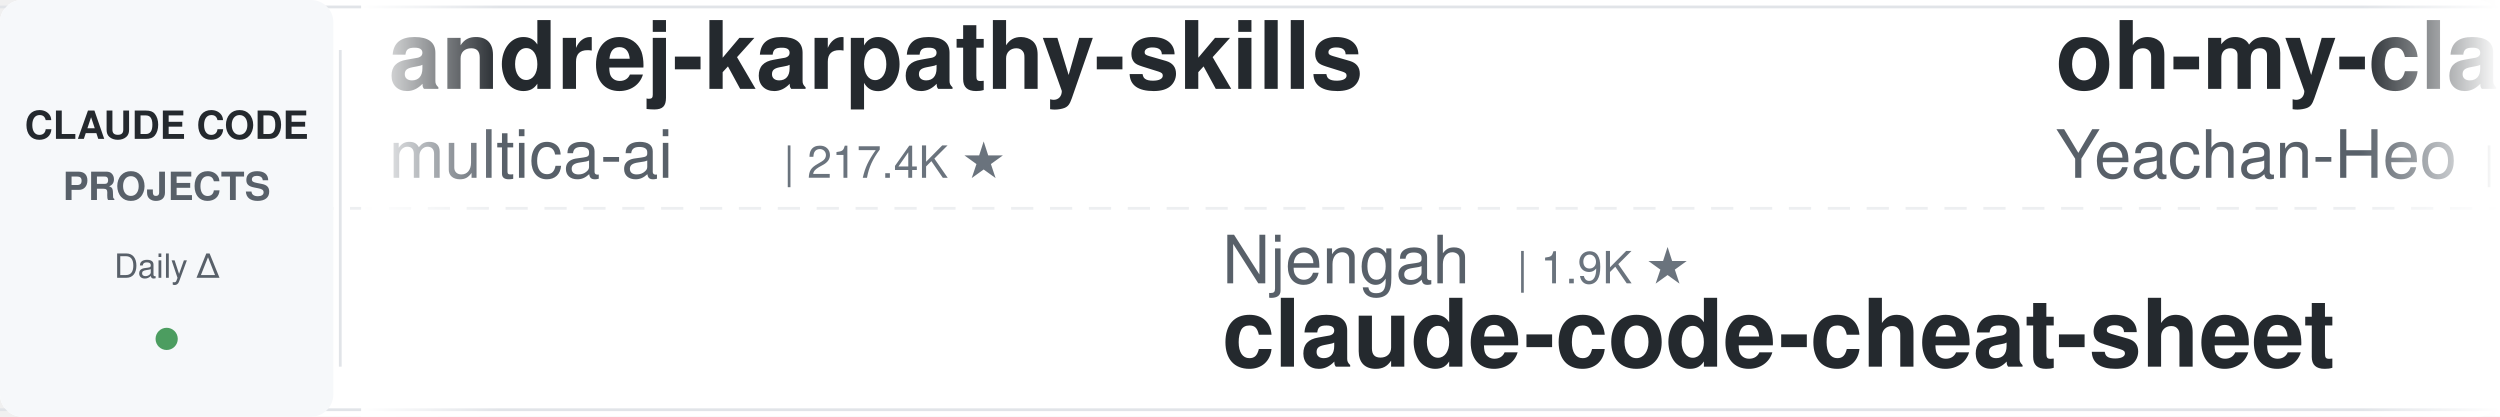
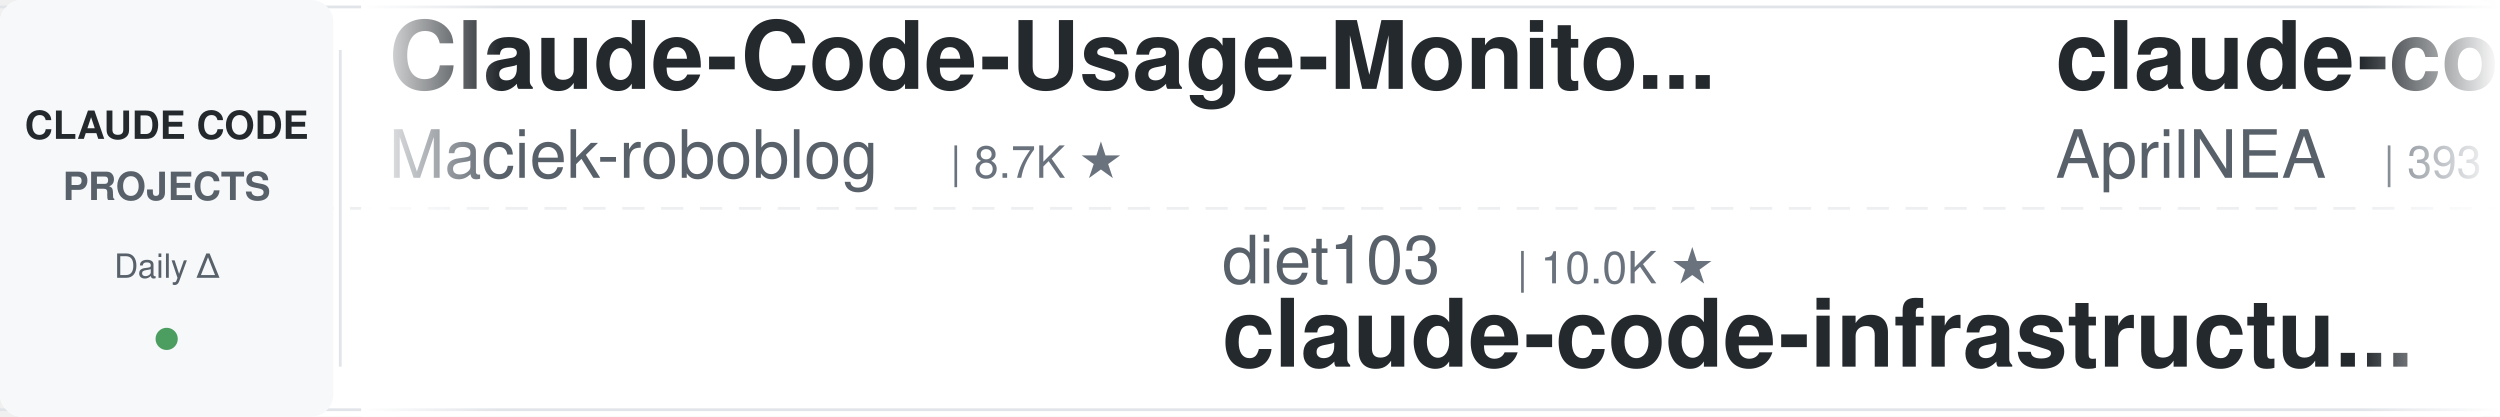
<svg xmlns="http://www.w3.org/2000/svg" width="900" height="150">
  <defs>
    <linearGradient id="leftFade" x1="0%" y1="0%" x2="100%" y2="0%">
      <stop offset="0%" style="stop-color:#ffffff;stop-opacity:1" />
      <stop offset="100%" style="stop-color:#ffffff;stop-opacity:0" />
    </linearGradient>
    <linearGradient id="rightFade" x1="0%" y1="0%" x2="100%" y2="0%">
      <stop offset="0%" style="stop-color:#ffffff;stop-opacity:0" />
      <stop offset="100%" style="stop-color:#ffffff;stop-opacity:1" />
    </linearGradient>
  </defs>
  <rect width="900" height="150" fill="#ffffff" rx="8" />
  <rect x="0" y="2" width="900" height="1" fill="#e1e4e8" />
  <rect x="0" y="147" width="900" height="1" fill="#e1e4e8" />
  <line x1="0" y1="75" x2="900" y2="75" stroke="#e1e4e8" stroke-width="1" stroke-dasharray="8 6" opacity="0.6" />
  <rect x="0" y="0" width="120" height="150" fill="#f6f8fa" rx="8" />
  <text x="60" y="50" font-family="-apple-system, BlinkMacSystemFont, 'Segoe UI', Helvetica, Arial, sans-serif" font-size="14" font-weight="600" fill="#24292e" text-anchor="middle">CLAUDE CODE</text>
  <text x="60" y="72" font-family="-apple-system, BlinkMacSystemFont, 'Segoe UI', Helvetica, Arial, sans-serif" font-size="14" font-weight="600" fill="#586069" text-anchor="middle">PROJECTS</text>
  <text x="60" y="100" font-family="-apple-system, BlinkMacSystemFont, 'Segoe UI', Helvetica, Arial, sans-serif" font-size="12" font-weight="500" fill="#586069" text-anchor="middle">Daily Δ</text>
  <circle cx="60" cy="122" r="4" fill="#22863a" opacity="0.8" />
  <rect x="122" y="18" width="1" height="114" fill="#e1e4e8" />
  <clipPath id="tickerClip">
    <rect x="130" y="0" width="770" height="150" />
  </clipPath>
  <g clip-path="url(#tickerClip)">
    <g id="tickerItems">
      <animateTransform attributeName="transform" attributeType="XML" type="translate" from="0 0" to="-3000 0" dur="54s" repeatCount="indefinite" />
      <g transform="translate(0, 0)">
-         <text x="140" y="32" font-family="-apple-system, BlinkMacSystemFont, 'Segoe UI', Helvetica, Arial, sans-serif" font-size="34" font-weight="600" fill="#24292e">andrej-karpathy-skills</text>
-         <text x="140" y="64" font-family="-apple-system, BlinkMacSystemFont, 'Segoe UI', Helvetica, Arial, sans-serif" font-size="24" font-weight="400" fill="#586069">multica-ai</text>
-         <text x="282" y="64" font-family="-apple-system, BlinkMacSystemFont, 'Segoe UI', Helvetica, Arial, sans-serif" font-size="16" font-weight="500" fill="#6a737d">| 217.4K ★</text>
+         <text x="140" y="32" font-family="-apple-system, BlinkMacSystemFont, 'Segoe UI', Helvetica, Arial, sans-serif" font-size="34" font-weight="600" fill="#24292e">Claude-Code-Usage-Monito...</text>
+         <text x="140" y="64" font-family="-apple-system, BlinkMacSystemFont, 'Segoe UI', Helvetica, Arial, sans-serif" font-size="24" font-weight="400" fill="#586069">Maciek-roboblog</text>
+         <text x="342" y="64" font-family="-apple-system, BlinkMacSystemFont, 'Segoe UI', Helvetica, Arial, sans-serif" font-size="16" font-weight="500" fill="#6a737d">| 8.7K ★</text>
      </g>
      <g transform="translate(300, 0)">
-         <text x="140" y="102" font-family="-apple-system, BlinkMacSystemFont, 'Segoe UI', Helvetica, Arial, sans-serif" font-size="24" font-weight="400" fill="#586069">Njengah</text>
-         <text x="246" y="102" font-family="-apple-system, BlinkMacSystemFont, 'Segoe UI', Helvetica, Arial, sans-serif" font-size="16" font-weight="500" fill="#6a737d">| 1.9K ★</text>
-         <text x="140" y="132" font-family="-apple-system, BlinkMacSystemFont, 'Segoe UI', Helvetica, Arial, sans-serif" font-size="34" font-weight="600" fill="#24292e">claude-code-cheat-sheet</text>
+         <text x="140" y="102" font-family="-apple-system, BlinkMacSystemFont, 'Segoe UI', Helvetica, Arial, sans-serif" font-size="24" font-weight="400" fill="#586069">diet103</text>
+         <text x="246" y="102" font-family="-apple-system, BlinkMacSystemFont, 'Segoe UI', Helvetica, Arial, sans-serif" font-size="16" font-weight="500" fill="#6a737d">| 10.0K ★</text>
+         <text x="140" y="132" font-family="-apple-system, BlinkMacSystemFont, 'Segoe UI', Helvetica, Arial, sans-serif" font-size="34" font-weight="600" fill="#24292e">claude-code-infrastructu...</text>
      </g>
      <g transform="translate(600, 0)">
-         <text x="140" y="32" font-family="-apple-system, BlinkMacSystemFont, 'Segoe UI', Helvetica, Arial, sans-serif" font-size="34" font-weight="600" fill="#24292e">oh-my-claudecode</text>
-         <text x="140" y="64" font-family="-apple-system, BlinkMacSystemFont, 'Segoe UI', Helvetica, Arial, sans-serif" font-size="24" font-weight="400" fill="#586069">Yeachan-Heo</text>
-         <text x="294" y="64" font-family="-apple-system, BlinkMacSystemFont, 'Segoe UI', Helvetica, Arial, sans-serif" font-size="16" font-weight="500" fill="#6a737d">| 39.7K ★</text>
+         <text x="140" y="32" font-family="-apple-system, BlinkMacSystemFont, 'Segoe UI', Helvetica, Arial, sans-serif" font-size="34" font-weight="600" fill="#24292e">claude-code-source</text>
+         <text x="140" y="64" font-family="-apple-system, BlinkMacSystemFont, 'Segoe UI', Helvetica, Arial, sans-serif" font-size="24" font-weight="400" fill="#586069">AprilNEA</text>
+         <text x="258" y="64" font-family="-apple-system, BlinkMacSystemFont, 'Segoe UI', Helvetica, Arial, sans-serif" font-size="16" font-weight="500" fill="#6a737d">| 393 ★</text>
      </g>
      <g transform="translate(900, 0)">
-         <text x="140" y="102" font-family="-apple-system, BlinkMacSystemFont, 'Segoe UI', Helvetica, Arial, sans-serif" font-size="24" font-weight="400" fill="#586069">Windy3f3f3f3f</text>
-         <text x="318" y="102" font-family="-apple-system, BlinkMacSystemFont, 'Segoe UI', Helvetica, Arial, sans-serif" font-size="16" font-weight="500" fill="#6a737d">| 2.7K ★</text>
-         <text x="140" y="132" font-family="-apple-system, BlinkMacSystemFont, 'Segoe UI', Helvetica, Arial, sans-serif" font-size="34" font-weight="600" fill="#24292e">claude-code-from-scratch</text>
+         <text x="140" y="102" font-family="-apple-system, BlinkMacSystemFont, 'Segoe UI', Helvetica, Arial, sans-serif" font-size="24" font-weight="400" fill="#586069">lintsinghua</text>
+         <text x="294" y="102" font-family="-apple-system, BlinkMacSystemFont, 'Segoe UI', Helvetica, Arial, sans-serif" font-size="16" font-weight="500" fill="#6a737d">| 4.3K ★</text>
+         <text x="140" y="132" font-family="-apple-system, BlinkMacSystemFont, 'Segoe UI', Helvetica, Arial, sans-serif" font-size="34" font-weight="600" fill="#24292e">claude-code-book</text>
      </g>
      <g transform="translate(1200, 0)">
-         <text x="140" y="32" font-family="-apple-system, BlinkMacSystemFont, 'Segoe UI', Helvetica, Arial, sans-serif" font-size="34" font-weight="600" fill="#24292e">everything-claude-code</text>
-         <text x="140" y="64" font-family="-apple-system, BlinkMacSystemFont, 'Segoe UI', Helvetica, Arial, sans-serif" font-size="24" font-weight="400" fill="#586069">WorldFlowAI</text>
-         <text x="294" y="64" font-family="-apple-system, BlinkMacSystemFont, 'Segoe UI', Helvetica, Arial, sans-serif" font-size="16" font-weight="500" fill="#6a737d">| 4.3K ★</text>
+         <text x="140" y="32" font-family="-apple-system, BlinkMacSystemFont, 'Segoe UI', Helvetica, Arial, sans-serif" font-size="34" font-weight="600" fill="#24292e">claude-code-best-practic...</text>
+         <text x="140" y="64" font-family="-apple-system, BlinkMacSystemFont, 'Segoe UI', Helvetica, Arial, sans-serif" font-size="24" font-weight="400" fill="#586069">shanraisshan</text>
+         <text x="306" y="64" font-family="-apple-system, BlinkMacSystemFont, 'Segoe UI', Helvetica, Arial, sans-serif" font-size="16" font-weight="500" fill="#6a737d">| 67.3K ★</text>
      </g>
      <g transform="translate(1500, 0)">
-         <text x="140" y="102" font-family="-apple-system, BlinkMacSystemFont, 'Segoe UI', Helvetica, Arial, sans-serif" font-size="24" font-weight="400" fill="#586069">huangserva</text>
-         <text x="282" y="102" font-family="-apple-system, BlinkMacSystemFont, 'Segoe UI', Helvetica, Arial, sans-serif" font-size="16" font-weight="500" fill="#6a737d">| 629 ★</text>
-         <text x="140" y="132" font-family="-apple-system, BlinkMacSystemFont, 'Segoe UI', Helvetica, Arial, sans-serif" font-size="34" font-weight="600" fill="#24292e">claude-code-cli</text>
+         <text x="140" y="102" font-family="-apple-system, BlinkMacSystemFont, 'Segoe UI', Helvetica, Arial, sans-serif" font-size="24" font-weight="400" fill="#586069">frankbria</text>
+         <text x="270" y="102" font-family="-apple-system, BlinkMacSystemFont, 'Segoe UI', Helvetica, Arial, sans-serif" font-size="16" font-weight="500" fill="#6a737d">| 9.7K ★</text>
+         <text x="140" y="132" font-family="-apple-system, BlinkMacSystemFont, 'Segoe UI', Helvetica, Arial, sans-serif" font-size="34" font-weight="600" fill="#24292e">ralph-claude-code</text>
      </g>
      <g transform="translate(1800, 0)">
-         <text x="140" y="32" font-family="-apple-system, BlinkMacSystemFont, 'Segoe UI', Helvetica, Arial, sans-serif" font-size="34" font-weight="600" fill="#24292e">awesome-claude-code-tool...</text>
-         <text x="140" y="64" font-family="-apple-system, BlinkMacSystemFont, 'Segoe UI', Helvetica, Arial, sans-serif" font-size="24" font-weight="400" fill="#586069">rohitg00</text>
-         <text x="258" y="64" font-family="-apple-system, BlinkMacSystemFont, 'Segoe UI', Helvetica, Arial, sans-serif" font-size="16" font-weight="500" fill="#6a737d">| 2.7K ★</text>
+         <text x="140" y="32" font-family="-apple-system, BlinkMacSystemFont, 'Segoe UI', Helvetica, Arial, sans-serif" font-size="34" font-weight="600" fill="#24292e">Dive-into-Claude-Code</text>
+         <text x="140" y="64" font-family="-apple-system, BlinkMacSystemFont, 'Segoe UI', Helvetica, Arial, sans-serif" font-size="24" font-weight="400" fill="#586069">VILA-Lab</text>
+         <text x="258" y="64" font-family="-apple-system, BlinkMacSystemFont, 'Segoe UI', Helvetica, Arial, sans-serif" font-size="16" font-weight="500" fill="#6a737d">| 2.2K ★</text>
      </g>
      <g transform="translate(2100, 0)">
-         <text x="140" y="102" font-family="-apple-system, BlinkMacSystemFont, 'Segoe UI', Helvetica, Arial, sans-serif" font-size="24" font-weight="400" fill="#586069">VILA-Lab</text>
-         <text x="258" y="102" font-family="-apple-system, BlinkMacSystemFont, 'Segoe UI', Helvetica, Arial, sans-serif" font-size="16" font-weight="500" fill="#6a737d">| 2.2K ★</text>
-         <text x="140" y="132" font-family="-apple-system, BlinkMacSystemFont, 'Segoe UI', Helvetica, Arial, sans-serif" font-size="34" font-weight="600" fill="#24292e">Dive-into-Claude-Code</text>
+         <text x="140" y="102" font-family="-apple-system, BlinkMacSystemFont, 'Segoe UI', Helvetica, Arial, sans-serif" font-size="24" font-weight="400" fill="#586069">zebbern</text>
+         <text x="246" y="102" font-family="-apple-system, BlinkMacSystemFont, 'Segoe UI', Helvetica, Arial, sans-serif" font-size="16" font-weight="500" fill="#6a737d">| 4.7K ★</text>
+         <text x="140" y="132" font-family="-apple-system, BlinkMacSystemFont, 'Segoe UI', Helvetica, Arial, sans-serif" font-size="34" font-weight="600" fill="#24292e">claude-code-guide</text>
      </g>
      <g transform="translate(2400, 0)">
-         <text x="140" y="32" font-family="-apple-system, BlinkMacSystemFont, 'Segoe UI', Helvetica, Arial, sans-serif" font-size="34" font-weight="600" fill="#24292e">claude-code-harness</text>
-         <text x="140" y="64" font-family="-apple-system, BlinkMacSystemFont, 'Segoe UI', Helvetica, Arial, sans-serif" font-size="24" font-weight="400" fill="#586069">Chachamaru127</text>
-         <text x="318" y="64" font-family="-apple-system, BlinkMacSystemFont, 'Segoe UI', Helvetica, Arial, sans-serif" font-size="16" font-weight="500" fill="#6a737d">| 3.2K ★</text>
+         <text x="140" y="32" font-family="-apple-system, BlinkMacSystemFont, 'Segoe UI', Helvetica, Arial, sans-serif" font-size="34" font-weight="600" fill="#24292e">claude-code-skills</text>
+         <text x="140" y="64" font-family="-apple-system, BlinkMacSystemFont, 'Segoe UI', Helvetica, Arial, sans-serif" font-size="24" font-weight="400" fill="#586069">daymade</text>
+         <text x="246" y="64" font-family="-apple-system, BlinkMacSystemFont, 'Segoe UI', Helvetica, Arial, sans-serif" font-size="16" font-weight="500" fill="#6a737d">| 1.4K ★</text>
      </g>
      <g transform="translate(2700, 0)">
-         <text x="140" y="102" font-family="-apple-system, BlinkMacSystemFont, 'Segoe UI', Helvetica, Arial, sans-serif" font-size="24" font-weight="400" fill="#586069">shareAI-lab</text>
-         <text x="294" y="102" font-family="-apple-system, BlinkMacSystemFont, 'Segoe UI', Helvetica, Arial, sans-serif" font-size="16" font-weight="500" fill="#6a737d">| 78.2K ★</text>
-         <text x="140" y="132" font-family="-apple-system, BlinkMacSystemFont, 'Segoe UI', Helvetica, Arial, sans-serif" font-size="34" font-weight="600" fill="#24292e">learn-claude-code</text>
+         <text x="140" y="102" font-family="-apple-system, BlinkMacSystemFont, 'Segoe UI', Helvetica, Arial, sans-serif" font-size="24" font-weight="400" fill="#586069">davila7</text>
+         <text x="246" y="102" font-family="-apple-system, BlinkMacSystemFont, 'Segoe UI', Helvetica, Arial, sans-serif" font-size="16" font-weight="500" fill="#6a737d">| 32.5K ★</text>
+         <text x="140" y="132" font-family="-apple-system, BlinkMacSystemFont, 'Segoe UI', Helvetica, Arial, sans-serif" font-size="34" font-weight="600" fill="#24292e">claude-code-templates</text>
      </g>
      <g transform="translate(3000, 0)">
-         <text x="140" y="32" font-family="-apple-system, BlinkMacSystemFont, 'Segoe UI', Helvetica, Arial, sans-serif" font-size="34" font-weight="600" fill="#24292e">andrej-karpathy-skills</text>
-         <text x="140" y="64" font-family="-apple-system, BlinkMacSystemFont, 'Segoe UI', Helvetica, Arial, sans-serif" font-size="24" font-weight="400" fill="#586069">multica-ai</text>
-         <text x="282" y="64" font-family="-apple-system, BlinkMacSystemFont, 'Segoe UI', Helvetica, Arial, sans-serif" font-size="16" font-weight="500" fill="#6a737d">| 217.4K ★</text>
+         <text x="140" y="32" font-family="-apple-system, BlinkMacSystemFont, 'Segoe UI', Helvetica, Arial, sans-serif" font-size="34" font-weight="600" fill="#24292e">Claude-Code-Usage-Monito...</text>
+         <text x="140" y="64" font-family="-apple-system, BlinkMacSystemFont, 'Segoe UI', Helvetica, Arial, sans-serif" font-size="24" font-weight="400" fill="#586069">Maciek-roboblog</text>
+         <text x="342" y="64" font-family="-apple-system, BlinkMacSystemFont, 'Segoe UI', Helvetica, Arial, sans-serif" font-size="16" font-weight="500" fill="#6a737d">| 8.7K ★</text>
      </g>
      <g transform="translate(3300, 0)">
-         <text x="140" y="102" font-family="-apple-system, BlinkMacSystemFont, 'Segoe UI', Helvetica, Arial, sans-serif" font-size="24" font-weight="400" fill="#586069">Njengah</text>
-         <text x="246" y="102" font-family="-apple-system, BlinkMacSystemFont, 'Segoe UI', Helvetica, Arial, sans-serif" font-size="16" font-weight="500" fill="#6a737d">| 1.9K ★</text>
-         <text x="140" y="132" font-family="-apple-system, BlinkMacSystemFont, 'Segoe UI', Helvetica, Arial, sans-serif" font-size="34" font-weight="600" fill="#24292e">claude-code-cheat-sheet</text>
+         <text x="140" y="102" font-family="-apple-system, BlinkMacSystemFont, 'Segoe UI', Helvetica, Arial, sans-serif" font-size="24" font-weight="400" fill="#586069">diet103</text>
+         <text x="246" y="102" font-family="-apple-system, BlinkMacSystemFont, 'Segoe UI', Helvetica, Arial, sans-serif" font-size="16" font-weight="500" fill="#6a737d">| 10.0K ★</text>
+         <text x="140" y="132" font-family="-apple-system, BlinkMacSystemFont, 'Segoe UI', Helvetica, Arial, sans-serif" font-size="34" font-weight="600" fill="#24292e">claude-code-infrastructu...</text>
      </g>
      <g transform="translate(3600, 0)">
-         <text x="140" y="32" font-family="-apple-system, BlinkMacSystemFont, 'Segoe UI', Helvetica, Arial, sans-serif" font-size="34" font-weight="600" fill="#24292e">oh-my-claudecode</text>
-         <text x="140" y="64" font-family="-apple-system, BlinkMacSystemFont, 'Segoe UI', Helvetica, Arial, sans-serif" font-size="24" font-weight="400" fill="#586069">Yeachan-Heo</text>
-         <text x="294" y="64" font-family="-apple-system, BlinkMacSystemFont, 'Segoe UI', Helvetica, Arial, sans-serif" font-size="16" font-weight="500" fill="#6a737d">| 39.7K ★</text>
+         <text x="140" y="32" font-family="-apple-system, BlinkMacSystemFont, 'Segoe UI', Helvetica, Arial, sans-serif" font-size="34" font-weight="600" fill="#24292e">claude-code-source</text>
+         <text x="140" y="64" font-family="-apple-system, BlinkMacSystemFont, 'Segoe UI', Helvetica, Arial, sans-serif" font-size="24" font-weight="400" fill="#586069">AprilNEA</text>
+         <text x="258" y="64" font-family="-apple-system, BlinkMacSystemFont, 'Segoe UI', Helvetica, Arial, sans-serif" font-size="16" font-weight="500" fill="#6a737d">| 393 ★</text>
      </g>
      <g transform="translate(3900, 0)">
-         <text x="140" y="102" font-family="-apple-system, BlinkMacSystemFont, 'Segoe UI', Helvetica, Arial, sans-serif" font-size="24" font-weight="400" fill="#586069">Windy3f3f3f3f</text>
-         <text x="318" y="102" font-family="-apple-system, BlinkMacSystemFont, 'Segoe UI', Helvetica, Arial, sans-serif" font-size="16" font-weight="500" fill="#6a737d">| 2.7K ★</text>
-         <text x="140" y="132" font-family="-apple-system, BlinkMacSystemFont, 'Segoe UI', Helvetica, Arial, sans-serif" font-size="34" font-weight="600" fill="#24292e">claude-code-from-scratch</text>
+         <text x="140" y="102" font-family="-apple-system, BlinkMacSystemFont, 'Segoe UI', Helvetica, Arial, sans-serif" font-size="24" font-weight="400" fill="#586069">lintsinghua</text>
+         <text x="294" y="102" font-family="-apple-system, BlinkMacSystemFont, 'Segoe UI', Helvetica, Arial, sans-serif" font-size="16" font-weight="500" fill="#6a737d">| 4.3K ★</text>
+         <text x="140" y="132" font-family="-apple-system, BlinkMacSystemFont, 'Segoe UI', Helvetica, Arial, sans-serif" font-size="34" font-weight="600" fill="#24292e">claude-code-book</text>
      </g>
    </g>
  </g>
  <rect x="130" y="0" width="50" height="150" fill="url(#leftFade)" />
  <rect x="850" y="0" width="50" height="150" fill="url(#rightFade)" />
</svg>
